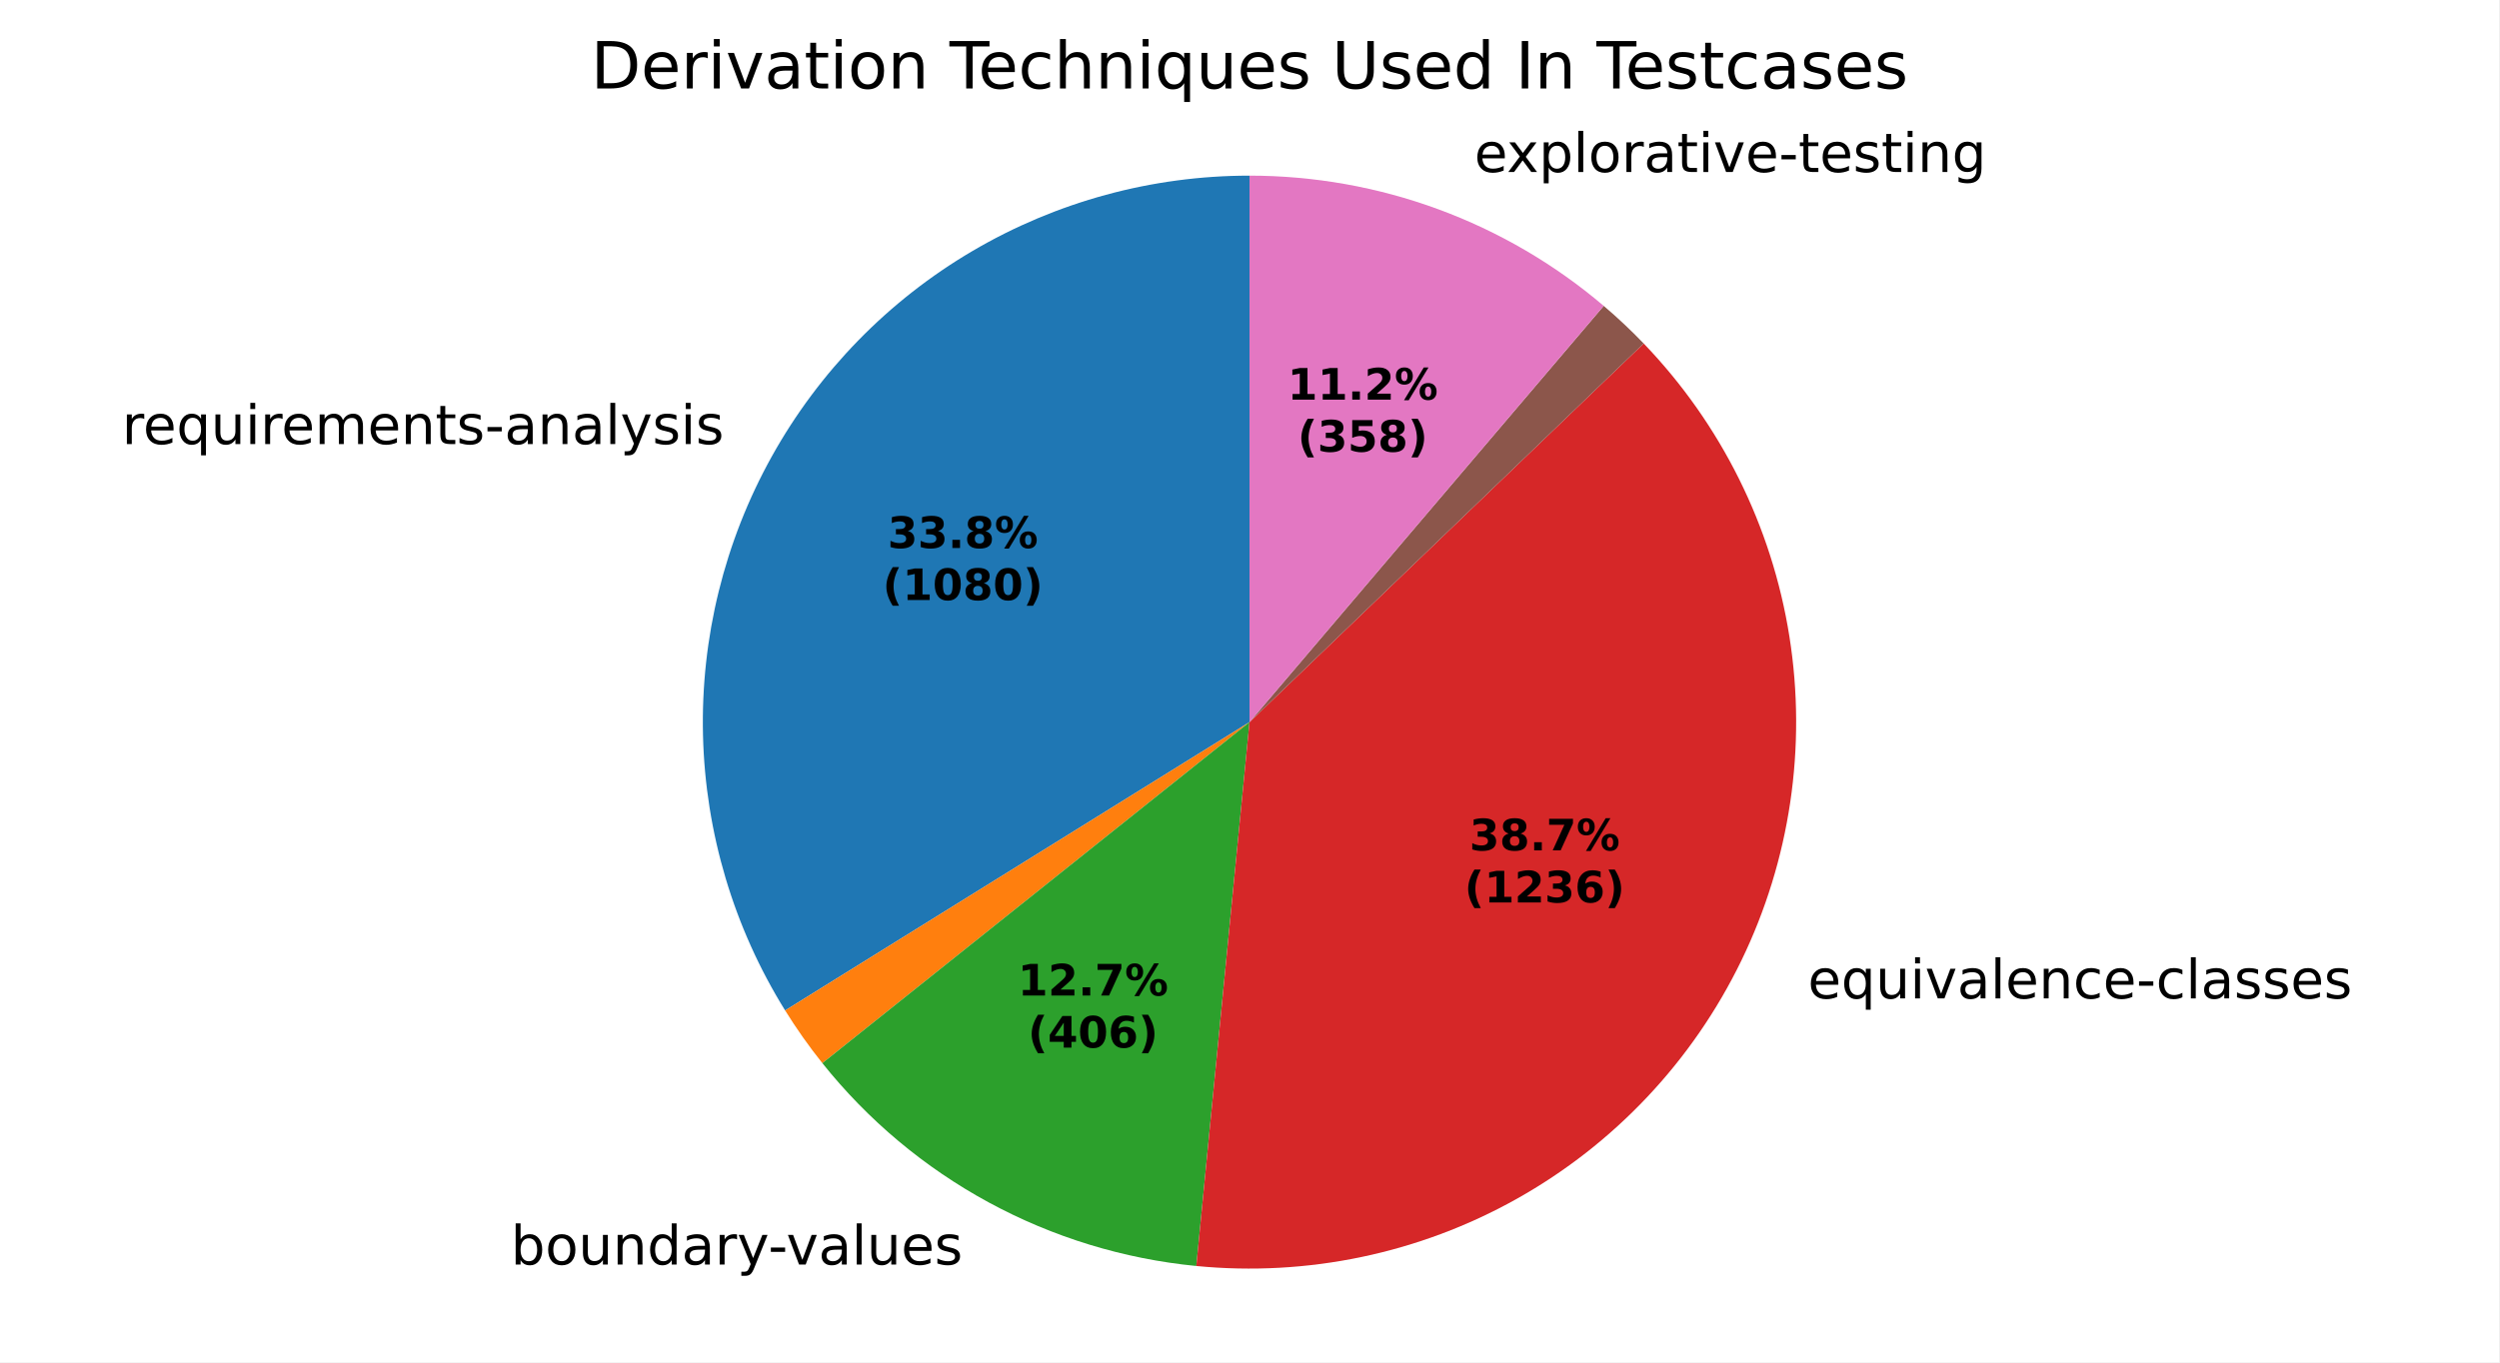
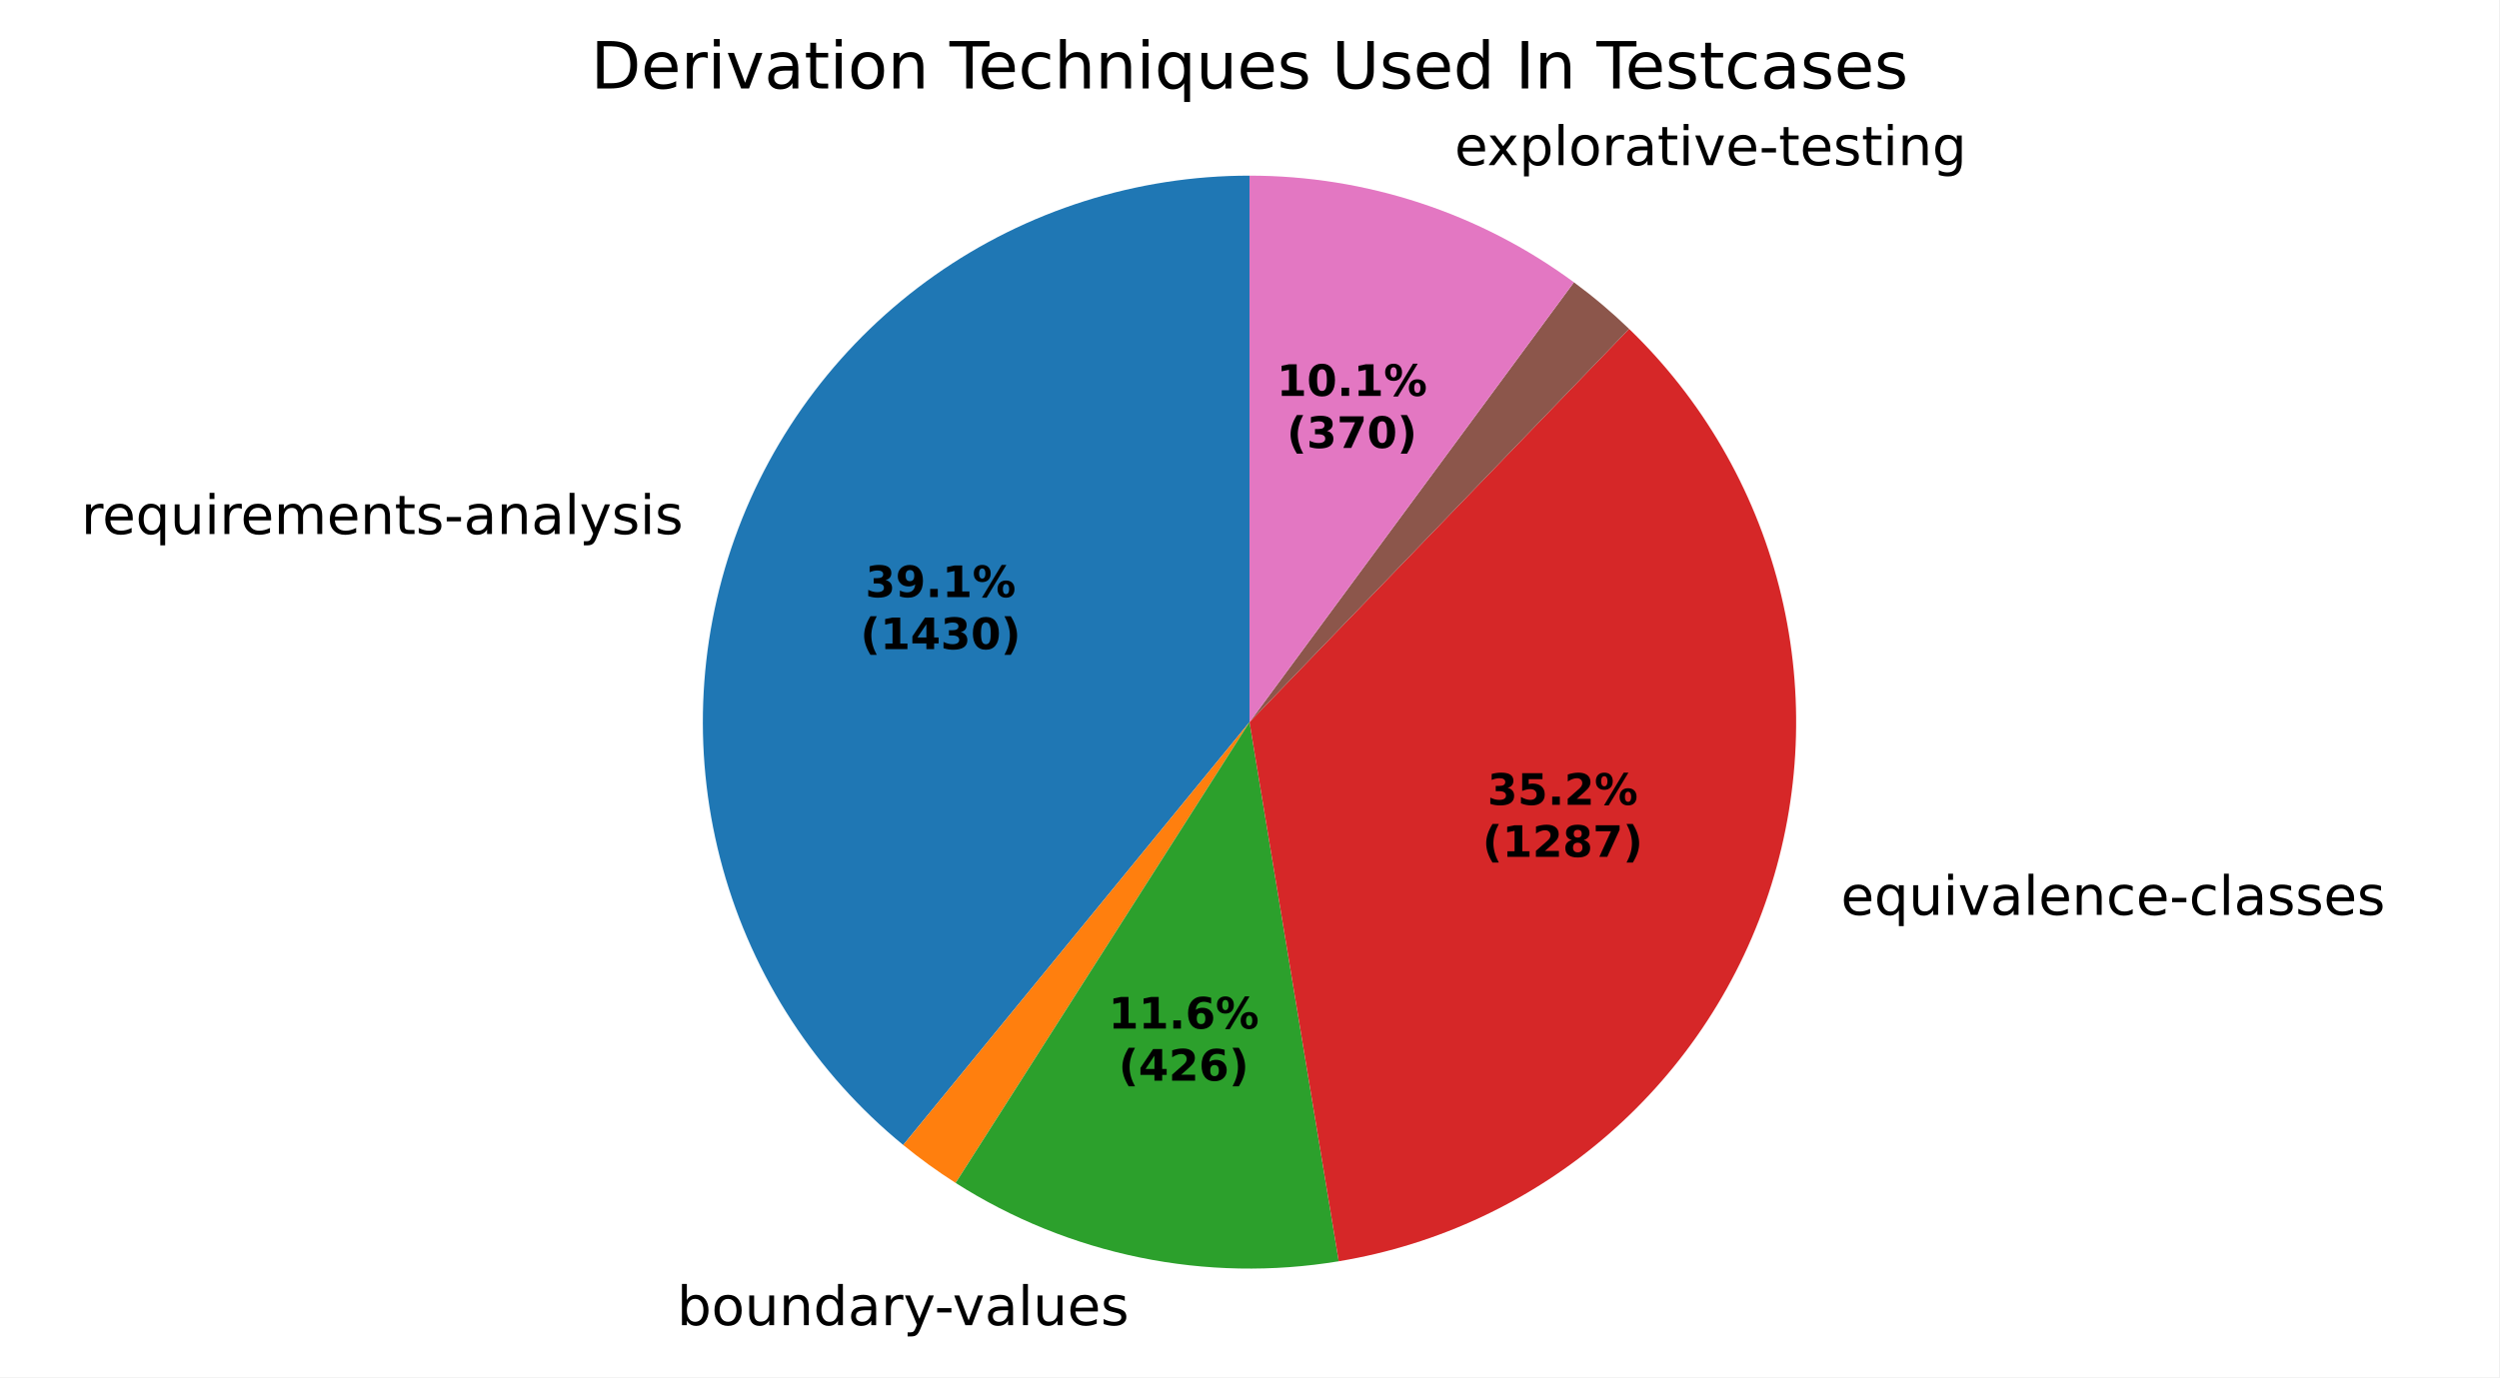
- <svg xmlns="http://www.w3.org/2000/svg" xmlns:xlink="http://www.w3.org/1999/xlink" width="460.8pt" height="251.278pt" viewBox="0 0 460.8 251.278" version="1.1">
+ <svg xmlns="http://www.w3.org/2000/svg" xmlns:xlink="http://www.w3.org/1999/xlink" width="460.8pt" height="254.029pt" viewBox="0 0 460.8 254.029" version="1.1">
  <defs>
    <style type="text/css">*{stroke-linejoin: round; stroke-linecap: butt}</style>
  </defs>
  <g id="figure_1">
    <g id="patch_1">
-       <path d="M 0 251.278  L 460.8 251.278  L 460.8 0  L 0 0  z " style="fill: #ffffff" />
+       <path d="M 0 254.029  L 460.8 254.029  L 460.8 0  L 0 0  z " style="fill: #ffffff" />
    </g>
    <g id="axes_1">
      <g id="patch_2">
-         <path d="M 230.4 32.398  C 212.433 32.398 194.788 37.202 179.3 46.311  C 163.812 55.419 151.038 68.506 142.306 84.208  C 133.573 99.911 129.196 117.667 129.629 135.629  C 130.063 153.592 135.291 171.116 144.771 186.379  L 230.4 133.198  z " style="fill: #1f77b4" />
+         <path d="M 230.4 32.398  C 209.612 32.398 189.325 38.828 172.334 50.803  C 155.342 62.778 142.463 79.72 135.472 99.297  C 128.48 118.873 127.713 140.141 133.276 160.171  C 138.838 180.2 150.462 198.027 166.547 211.195  L 230.4 133.198  z " style="fill: #1f77b4" />
      </g>
      <g id="patch_3">
-         <path d="M 144.771 186.379  C 145.818 188.065 146.915 189.72 148.059 191.342  C 149.204 192.963 150.397 194.55 151.636 196.101  L 230.4 133.198  z " style="fill: #ff7f0e" />
+         <path d="M 166.547 211.195  C 168.087 212.456 169.665 213.671 171.277 214.839  C 172.89 216.006 174.536 217.126 176.215 218.196  L 230.4 133.198  z " style="fill: #ff7f0e" />
      </g>
      <g id="patch_4">
-         <path d="M 151.636 196.101  C 160.045 206.631 170.48 215.368 182.324 221.794  C 194.167 228.221 207.18 232.209 220.591 233.52  L 230.4 133.198  z " style="fill: #2ca02c" />
+         <path d="M 176.215 218.196  C 186.606 224.82 198.126 229.484 210.199 231.953  C 222.273 234.423 234.698 234.658 246.856 232.646  L 230.4 133.198  z " style="fill: #2ca02c" />
      </g>
      <g id="patch_5">
-         <path d="M 220.591 233.52  C 241.093 235.524 261.725 231.197 279.693 221.123  C 297.662 211.05 312.118 195.706 321.104 177.17  C 330.09 158.634 333.181 137.781 329.96 117.434  C 326.738 97.088 317.356 78.21 303.083 63.357  L 230.4 133.198  z " style="fill: #d62728" />
+         <path d="M 246.856 232.646  C 265.287 229.596 282.512 221.482 296.6 209.213  C 310.688 196.944 321.091 180.997 326.644 163.159  C 332.197 145.322 332.683 126.288 328.049 108.191  C 323.414 90.093 313.838 73.636 300.395 60.663  L 230.4 133.198  z " style="fill: #d62728" />
      </g>
      <g id="patch_6">
-         <path d="M 303.083 63.357  C 303.083 63.357 303.083 63.357 303.083 63.357  L 230.4 133.198  z " style="fill: #9467bd" />
+         <path d="M 300.395 60.663  C 300.395 60.663 300.395 60.663 300.395 60.663  L 230.4 133.198  z " style="fill: #9467bd" />
      </g>
      <g id="patch_7">
-         <path d="M 303.083 63.357  C 301.914 62.14 300.715 60.953 299.486 59.797  C 298.258 58.641 297 57.515 295.715 56.422  L 230.4 133.198  z " style="fill: #8c564b" />
+         <path d="M 300.395 60.663  C 298.797 59.121 297.147 57.631 295.45 56.198  C 293.753 54.764 292.009 53.387 290.221 52.068  L 230.4 133.198  z " style="fill: #8c564b" />
      </g>
      <g id="patch_8">
-         <path d="M 295.715 56.422  C 286.672 48.729 276.34 42.693 265.197 38.595  C 254.054 34.496 242.273 32.398 230.4 32.398  L 230.4 133.198  z " style="fill: #e377c2" />
+         <path d="M 290.221 52.068  C 281.612 45.72 272.047 40.783 261.886 37.442  C 251.725 34.101 241.096 32.398 230.4 32.398  L 230.4 133.198  z " style="fill: #e377c2" />
      </g>
      <g id="matplotlib.axis_1" />
      <g id="matplotlib.axis_2" />
      <g id="text_1">
-         <g transform="translate(22.48834 81.90742) scale(0.1 -0.1)">
+         <g transform="translate(14.97109 98.50487) scale(0.1 -0.1)">
          <defs>
            <path id="DejaVuSans-55" d="M 2631 2963  Q 2534 3019 2420 3045  Q 2306 3072 2169 3072  Q 1681 3072 1420 2755  Q 1159 2438 1159 1844  L 1159 0  L 581 0  L 581 3500  L 1159 3500  L 1159 2956  Q 1341 3275 1631 3429  Q 1922 3584 2338 3584  Q 2397 3584 2469 3576  Q 2541 3569 2628 3553  L 2631 2963  z " transform="scale(0.015625)" />
            <path id="DejaVuSans-48" d="M 3597 1894  L 3597 1613  L 953 1613  Q 991 1019 1311 708  Q 1631 397 2203 397  Q 2534 397 2845 478  Q 3156 559 3463 722  L 3463 178  Q 3153 47 2828 -22  Q 2503 -91 2169 -91  Q 1331 -91 842 396  Q 353 884 353 1716  Q 353 2575 817 3079  Q 1281 3584 2069 3584  Q 2775 3584 3186 3129  Q 3597 2675 3597 1894  z M 3022 2063  Q 3016 2534 2758 2815  Q 2500 3097 2075 3097  Q 1594 3097 1305 2825  Q 1016 2553 972 2059  L 3022 2063  z " transform="scale(0.015625)" />
            <path id="DejaVuSans-54" d="M 947 1747  Q 947 1113 1208 752  Q 1469 391 1925 391  Q 2381 391 2643 752  Q 2906 1113 2906 1747  Q 2906 2381 2643 2742  Q 2381 3103 1925 3103  Q 1469 3103 1208 2742  Q 947 2381 947 1747  z M 2906 525  Q 2725 213 2448 61  Q 2172 -91 1784 -91  Q 1150 -91 751 415  Q 353 922 353 1747  Q 353 2572 751 3078  Q 1150 3584 1784 3584  Q 2172 3584 2448 3432  Q 2725 3281 2906 2969  L 2906 3500  L 3481 3500  L 3481 -1331  L 2906 -1331  L 2906 525  z " transform="scale(0.015625)" />
            <path id="DejaVuSans-58" d="M 544 1381  L 544 3500  L 1119 3500  L 1119 1403  Q 1119 906 1312 657  Q 1506 409 1894 409  Q 2359 409 2629 706  Q 2900 1003 2900 1516  L 2900 3500  L 3475 3500  L 3475 0  L 2900 0  L 2900 538  Q 2691 219 2414 64  Q 2138 -91 1772 -91  Q 1169 -91 856 284  Q 544 659 544 1381  z M 1991 3584  L 1991 3584  z " transform="scale(0.015625)" />
            <path id="DejaVuSans-4c" d="M 603 3500  L 1178 3500  L 1178 0  L 603 0  L 603 3500  z M 603 4863  L 1178 4863  L 1178 4134  L 603 4134  L 603 4863  z " transform="scale(0.015625)" />
            <path id="DejaVuSans-50" d="M 3328 2828  Q 3544 3216 3844 3400  Q 4144 3584 4550 3584  Q 5097 3584 5394 3201  Q 5691 2819 5691 2113  L 5691 0  L 5113 0  L 5113 2094  Q 5113 2597 4934 2840  Q 4756 3084 4391 3084  Q 3944 3084 3684 2787  Q 3425 2491 3425 1978  L 3425 0  L 2847 0  L 2847 2094  Q 2847 2600 2669 2842  Q 2491 3084 2119 3084  Q 1678 3084 1418 2786  Q 1159 2488 1159 1978  L 1159 0  L 581 0  L 581 3500  L 1159 3500  L 1159 2956  Q 1356 3278 1631 3431  Q 1906 3584 2284 3584  Q 2666 3584 2933 3390  Q 3200 3197 3328 2828  z " transform="scale(0.015625)" />
            <path id="DejaVuSans-51" d="M 3513 2113  L 3513 0  L 2938 0  L 2938 2094  Q 2938 2591 2744 2837  Q 2550 3084 2163 3084  Q 1697 3084 1428 2787  Q 1159 2491 1159 1978  L 1159 0  L 581 0  L 581 3500  L 1159 3500  L 1159 2956  Q 1366 3272 1645 3428  Q 1925 3584 2291 3584  Q 2894 3584 3203 3211  Q 3513 2838 3513 2113  z " transform="scale(0.015625)" />
            <path id="DejaVuSans-57" d="M 1172 4494  L 1172 3500  L 2356 3500  L 2356 3053  L 1172 3053  L 1172 1153  Q 1172 725 1289 603  Q 1406 481 1766 481  L 2356 481  L 2356 0  L 1766 0  Q 1100 0 847 248  Q 594 497 594 1153  L 594 3053  L 172 3053  L 172 3500  L 594 3500  L 594 4494  L 1172 4494  z " transform="scale(0.015625)" />
            <path id="DejaVuSans-56" d="M 2834 3397  L 2834 2853  Q 2591 2978 2328 3040  Q 2066 3103 1784 3103  Q 1356 3103 1142 2972  Q 928 2841 928 2578  Q 928 2378 1081 2264  Q 1234 2150 1697 2047  L 1894 2003  Q 2506 1872 2764 1633  Q 3022 1394 3022 966  Q 3022 478 2636 193  Q 2250 -91 1575 -91  Q 1294 -91 989 -36  Q 684 19 347 128  L 347 722  Q 666 556 975 473  Q 1284 391 1588 391  Q 1994 391 2212 530  Q 2431 669 2431 922  Q 2431 1156 2273 1281  Q 2116 1406 1581 1522  L 1381 1569  Q 847 1681 609 1914  Q 372 2147 372 2553  Q 372 3047 722 3315  Q 1072 3584 1716 3584  Q 2034 3584 2315 3537  Q 2597 3491 2834 3397  z " transform="scale(0.015625)" />
            <path id="DejaVuSans-10" d="M 313 2009  L 1997 2009  L 1997 1497  L 313 1497  L 313 2009  z " transform="scale(0.015625)" />
            <path id="DejaVuSans-44" d="M 2194 1759  Q 1497 1759 1228 1600  Q 959 1441 959 1056  Q 959 750 1161 570  Q 1363 391 1709 391  Q 2188 391 2477 730  Q 2766 1069 2766 1631  L 2766 1759  L 2194 1759  z M 3341 1997  L 3341 0  L 2766 0  L 2766 531  Q 2569 213 2275 61  Q 1981 -91 1556 -91  Q 1019 -91 701 211  Q 384 513 384 1019  Q 384 1609 779 1909  Q 1175 2209 1959 2209  L 2766 2209  L 2766 2266  Q 2766 2663 2505 2880  Q 2244 3097 1772 3097  Q 1472 3097 1187 3025  Q 903 2953 641 2809  L 641 3341  Q 956 3463 1253 3523  Q 1550 3584 1831 3584  Q 2591 3584 2966 3190  Q 3341 2797 3341 1997  z " transform="scale(0.015625)" />
            <path id="DejaVuSans-4f" d="M 603 4863  L 1178 4863  L 1178 0  L 603 0  L 603 4863  z " transform="scale(0.015625)" />
            <path id="DejaVuSans-5c" d="M 2059 -325  Q 1816 -950 1584 -1140  Q 1353 -1331 966 -1331  L 506 -1331  L 506 -850  L 844 -850  Q 1081 -850 1212 -737  Q 1344 -625 1503 -206  L 1606 56  L 191 3500  L 800 3500  L 1894 763  L 2988 3500  L 3597 3500  L 2059 -325  z " transform="scale(0.015625)" />
          </defs>
          <use xlink:href="#DejaVuSans-55" />
          <use xlink:href="#DejaVuSans-48" transform="translate(38.90625 0)" />
          <use xlink:href="#DejaVuSans-54" transform="translate(100.4375 0)" />
          <use xlink:href="#DejaVuSans-58" transform="translate(163.9219 0)" />
          <use xlink:href="#DejaVuSans-4c" transform="translate(227.2969 0)" />
          <use xlink:href="#DejaVuSans-55" transform="translate(255.0781 0)" />
          <use xlink:href="#DejaVuSans-48" transform="translate(293.9844 0)" />
          <use xlink:href="#DejaVuSans-50" transform="translate(355.5156 0)" />
          <use xlink:href="#DejaVuSans-48" transform="translate(452.9219 0)" />
          <use xlink:href="#DejaVuSans-51" transform="translate(514.4531 0)" />
          <use xlink:href="#DejaVuSans-57" transform="translate(577.8281 0)" />
          <use xlink:href="#DejaVuSans-56" transform="translate(617.0312 0)" />
          <use xlink:href="#DejaVuSans-10" transform="translate(669.125 0)" />
          <use xlink:href="#DejaVuSans-44" transform="translate(705.2031 0)" />
          <use xlink:href="#DejaVuSans-51" transform="translate(766.4844 0)" />
          <use xlink:href="#DejaVuSans-44" transform="translate(829.8594 0)" />
          <use xlink:href="#DejaVuSans-4f" transform="translate(891.1406 0)" />
          <use xlink:href="#DejaVuSans-5c" transform="translate(918.9219 0)" />
          <use xlink:href="#DejaVuSans-56" transform="translate(978.1094 0)" />
          <use xlink:href="#DejaVuSans-4c" transform="translate(1030.203 0)" />
          <use xlink:href="#DejaVuSans-56" transform="translate(1057.984 0)" />
        </g>
      </g>
      <g id="text_2">
-         <g transform="translate(91.00031 233.2521) scale(0.1 -0.1)">
+         <g transform="translate(121.6635 244.4268) scale(0.1 -0.1)">
          <defs>
            <path id="DejaVuSans-3" transform="scale(0.015625)" />
            <path id="DejaVuSans-45" d="M 3116 1747  Q 3116 2381 2855 2742  Q 2594 3103 2138 3103  Q 1681 3103 1420 2742  Q 1159 2381 1159 1747  Q 1159 1113 1420 752  Q 1681 391 2138 391  Q 2594 391 2855 752  Q 3116 1113 3116 1747  z M 1159 2969  Q 1341 3281 1617 3432  Q 1894 3584 2278 3584  Q 2916 3584 3314 3078  Q 3713 2572 3713 1747  Q 3713 922 3314 415  Q 2916 -91 2278 -91  Q 1894 -91 1617 61  Q 1341 213 1159 525  L 1159 0  L 581 0  L 581 4863  L 1159 4863  L 1159 2969  z " transform="scale(0.015625)" />
            <path id="DejaVuSans-52" d="M 1959 3097  Q 1497 3097 1228 2736  Q 959 2375 959 1747  Q 959 1119 1226 758  Q 1494 397 1959 397  Q 2419 397 2687 759  Q 2956 1122 2956 1747  Q 2956 2369 2687 2733  Q 2419 3097 1959 3097  z M 1959 3584  Q 2709 3584 3137 3096  Q 3566 2609 3566 1747  Q 3566 888 3137 398  Q 2709 -91 1959 -91  Q 1206 -91 779 398  Q 353 888 353 1747  Q 353 2609 779 3096  Q 1206 3584 1959 3584  z " transform="scale(0.015625)" />
            <path id="DejaVuSans-47" d="M 2906 2969  L 2906 4863  L 3481 4863  L 3481 0  L 2906 0  L 2906 525  Q 2725 213 2448 61  Q 2172 -91 1784 -91  Q 1150 -91 751 415  Q 353 922 353 1747  Q 353 2572 751 3078  Q 1150 3584 1784 3584  Q 2172 3584 2448 3432  Q 2725 3281 2906 2969  z M 947 1747  Q 947 1113 1208 752  Q 1469 391 1925 391  Q 2381 391 2643 752  Q 2906 1113 2906 1747  Q 2906 2381 2643 2742  Q 2381 3103 1925 3103  Q 1469 3103 1208 2742  Q 947 2381 947 1747  z " transform="scale(0.015625)" />
            <path id="DejaVuSans-59" d="M 191 3500  L 800 3500  L 1894 563  L 2988 3500  L 3597 3500  L 2284 0  L 1503 0  L 191 3500  z " transform="scale(0.015625)" />
          </defs>
          <use xlink:href="#DejaVuSans-3" />
          <use xlink:href="#DejaVuSans-45" transform="translate(31.78125 0)" />
          <use xlink:href="#DejaVuSans-52" transform="translate(95.26562 0)" />
          <use xlink:href="#DejaVuSans-58" transform="translate(156.4531 0)" />
          <use xlink:href="#DejaVuSans-51" transform="translate(219.8281 0)" />
          <use xlink:href="#DejaVuSans-47" transform="translate(283.2031 0)" />
          <use xlink:href="#DejaVuSans-44" transform="translate(346.6875 0)" />
          <use xlink:href="#DejaVuSans-55" transform="translate(407.9688 0)" />
          <use xlink:href="#DejaVuSans-5c" transform="translate(449.0781 0)" />
          <use xlink:href="#DejaVuSans-10" transform="translate(506.5156 0)" />
          <use xlink:href="#DejaVuSans-59" transform="translate(539.9062 0)" />
          <use xlink:href="#DejaVuSans-44" transform="translate(599.0938 0)" />
          <use xlink:href="#DejaVuSans-4f" transform="translate(660.375 0)" />
          <use xlink:href="#DejaVuSans-58" transform="translate(688.1562 0)" />
          <use xlink:href="#DejaVuSans-48" transform="translate(751.5312 0)" />
          <use xlink:href="#DejaVuSans-56" transform="translate(813.0625 0)" />
        </g>
      </g>
      <g id="text_3">
-         <g transform="translate(330.1741 184.165) scale(0.1 -0.1)">
+         <g transform="translate(336.2686 168.7536) scale(0.1 -0.1)">
          <defs>
            <path id="DejaVuSans-46" d="M 3122 3366  L 3122 2828  Q 2878 2963 2633 3030  Q 2388 3097 2138 3097  Q 1578 3097 1268 2742  Q 959 2388 959 1747  Q 959 1106 1268 751  Q 1578 397 2138 397  Q 2388 397 2633 464  Q 2878 531 3122 666  L 3122 134  Q 2881 22 2623 -34  Q 2366 -91 2075 -91  Q 1284 -91 818 406  Q 353 903 353 1747  Q 353 2603 823 3093  Q 1294 3584 2113 3584  Q 2378 3584 2631 3529  Q 2884 3475 3122 3366  z " transform="scale(0.015625)" />
          </defs>
          <use xlink:href="#DejaVuSans-3" />
          <use xlink:href="#DejaVuSans-48" transform="translate(31.78125 0)" />
          <use xlink:href="#DejaVuSans-54" transform="translate(93.3125 0)" />
          <use xlink:href="#DejaVuSans-58" transform="translate(156.7969 0)" />
          <use xlink:href="#DejaVuSans-4c" transform="translate(220.1719 0)" />
          <use xlink:href="#DejaVuSans-59" transform="translate(247.9531 0)" />
          <use xlink:href="#DejaVuSans-44" transform="translate(307.1406 0)" />
          <use xlink:href="#DejaVuSans-4f" transform="translate(368.4219 0)" />
          <use xlink:href="#DejaVuSans-48" transform="translate(396.2031 0)" />
          <use xlink:href="#DejaVuSans-51" transform="translate(457.7344 0)" />
          <use xlink:href="#DejaVuSans-46" transform="translate(521.1094 0)" />
          <use xlink:href="#DejaVuSans-48" transform="translate(576.0938 0)" />
          <use xlink:href="#DejaVuSans-10" transform="translate(637.625 0)" />
          <use xlink:href="#DejaVuSans-46" transform="translate(673.7031 0)" />
          <use xlink:href="#DejaVuSans-4f" transform="translate(728.6875 0)" />
          <use xlink:href="#DejaVuSans-44" transform="translate(756.4688 0)" />
          <use xlink:href="#DejaVuSans-56" transform="translate(817.75 0)" />
          <use xlink:href="#DejaVuSans-56" transform="translate(869.8438 0)" />
          <use xlink:href="#DejaVuSans-48" transform="translate(921.9375 0)" />
          <use xlink:href="#DejaVuSans-56" transform="translate(983.4688 0)" />
        </g>
      </g>
      <g id="text_4">
-         <g transform="translate(268.6765 31.73225) scale(0.1 -0.1)">
+         <g transform="translate(265.0347 30.46429) scale(0.1 -0.1)">
          <defs>
            <path id="DejaVuSans-5b" d="M 3513 3500  L 2247 1797  L 3578 0  L 2900 0  L 1881 1375  L 863 0  L 184 0  L 1544 1831  L 300 3500  L 978 3500  L 1906 2253  L 2834 3500  L 3513 3500  z " transform="scale(0.015625)" />
            <path id="DejaVuSans-53" d="M 1159 525  L 1159 -1331  L 581 -1331  L 581 3500  L 1159 3500  L 1159 2969  Q 1341 3281 1617 3432  Q 1894 3584 2278 3584  Q 2916 3584 3314 3078  Q 3713 2572 3713 1747  Q 3713 922 3314 415  Q 2916 -91 2278 -91  Q 1894 -91 1617 61  Q 1341 213 1159 525  z M 3116 1747  Q 3116 2381 2855 2742  Q 2594 3103 2138 3103  Q 1681 3103 1420 2742  Q 1159 2381 1159 1747  Q 1159 1113 1420 752  Q 1681 391 2138 391  Q 2594 391 2855 752  Q 3116 1113 3116 1747  z " transform="scale(0.015625)" />
            <path id="DejaVuSans-4a" d="M 2906 1791  Q 2906 2416 2648 2759  Q 2391 3103 1925 3103  Q 1463 3103 1205 2759  Q 947 2416 947 1791  Q 947 1169 1205 825  Q 1463 481 1925 481  Q 2391 481 2648 825  Q 2906 1169 2906 1791  z M 3481 434  Q 3481 -459 3084 -895  Q 2688 -1331 1869 -1331  Q 1566 -1331 1297 -1286  Q 1028 -1241 775 -1147  L 775 -588  Q 1028 -725 1275 -790  Q 1522 -856 1778 -856  Q 2344 -856 2625 -561  Q 2906 -266 2906 331  L 2906 616  Q 2728 306 2450 153  Q 2172 0 1784 0  Q 1141 0 747 490  Q 353 981 353 1791  Q 353 2603 747 3093  Q 1141 3584 1784 3584  Q 2172 3584 2450 3431  Q 2728 3278 2906 2969  L 2906 3500  L 3481 3500  L 3481 434  z " transform="scale(0.015625)" />
          </defs>
          <use xlink:href="#DejaVuSans-3" />
          <use xlink:href="#DejaVuSans-48" transform="translate(31.78125 0)" />
          <use xlink:href="#DejaVuSans-5b" transform="translate(91.5625 0)" />
          <use xlink:href="#DejaVuSans-53" transform="translate(150.75 0)" />
          <use xlink:href="#DejaVuSans-4f" transform="translate(214.2344 0)" />
          <use xlink:href="#DejaVuSans-52" transform="translate(242.0156 0)" />
          <use xlink:href="#DejaVuSans-55" transform="translate(303.2031 0)" />
          <use xlink:href="#DejaVuSans-44" transform="translate(344.3125 0)" />
          <use xlink:href="#DejaVuSans-57" transform="translate(405.5938 0)" />
          <use xlink:href="#DejaVuSans-4c" transform="translate(444.7969 0)" />
          <use xlink:href="#DejaVuSans-59" transform="translate(472.5781 0)" />
          <use xlink:href="#DejaVuSans-48" transform="translate(531.7656 0)" />
          <use xlink:href="#DejaVuSans-10" transform="translate(593.2969 0)" />
          <use xlink:href="#DejaVuSans-57" transform="translate(629.375 0)" />
          <use xlink:href="#DejaVuSans-48" transform="translate(668.5781 0)" />
          <use xlink:href="#DejaVuSans-56" transform="translate(730.1094 0)" />
          <use xlink:href="#DejaVuSans-57" transform="translate(782.2031 0)" />
          <use xlink:href="#DejaVuSans-4c" transform="translate(821.4062 0)" />
          <use xlink:href="#DejaVuSans-51" transform="translate(849.1875 0)" />
          <use xlink:href="#DejaVuSans-4a" transform="translate(912.5625 0)" />
        </g>
      </g>
      <g id="text_5">
-         <g transform="translate(163.6665 101.0816) scale(0.08 -0.08)">
+         <g transform="translate(159.5661 110.1348) scale(0.08 -0.08)">
          <defs>
            <path id="DejaVuSans-Bold-16" d="M 2981 2516  Q 3453 2394 3698 2092  Q 3944 1791 3944 1325  Q 3944 631 3412 270  Q 2881 -91 1863 -91  Q 1503 -91 1142 -33  Q 781 25 428 141  L 428 1069  Q 766 900 1098 814  Q 1431 728 1753 728  Q 2231 728 2486 893  Q 2741 1059 2741 1369  Q 2741 1688 2480 1852  Q 2219 2016 1709 2016  L 1228 2016  L 1228 2791  L 1734 2791  Q 2188 2791 2409 2933  Q 2631 3075 2631 3366  Q 2631 3634 2415 3781  Q 2200 3928 1806 3928  Q 1516 3928 1219 3862  Q 922 3797 628 3669  L 628 4550  Q 984 4650 1334 4700  Q 1684 4750 2022 4750  Q 2931 4750 3382 4451  Q 3834 4153 3834 3553  Q 3834 3144 3618 2883  Q 3403 2622 2981 2516  z " transform="scale(0.015625)" />
+             <path id="DejaVuSans-Bold-1c" d="M 641 103  L 641 966  Q 928 831 1190 764  Q 1453 697 1709 697  Q 2247 697 2547 995  Q 2847 1294 2900 1881  Q 2688 1725 2447 1647  Q 2206 1569 1925 1569  Q 1209 1569 770 1986  Q 331 2403 331 3084  Q 331 3838 820 4291  Q 1309 4744 2131 4744  Q 3044 4744 3544 4128  Q 4044 3513 4044 2388  Q 4044 1231 3459 570  Q 2875 -91 1856 -91  Q 1528 -91 1228 -42  Q 928 6 641 103  z M 2125 2350  Q 2441 2350 2600 2554  Q 2759 2759 2759 3169  Q 2759 3575 2600 3781  Q 2441 3988 2125 3988  Q 1809 3988 1650 3781  Q 1491 3575 1491 3169  Q 1491 2759 1650 2554  Q 1809 2350 2125 2350  z " transform="scale(0.015625)" />
            <path id="DejaVuSans-Bold-11" d="M 653 1209  L 1778 1209  L 1778 0  L 653 0  L 653 1209  z " transform="scale(0.015625)" />
-             <path id="DejaVuSans-Bold-1b" d="M 2228 2088  Q 1891 2088 1709 1903  Q 1528 1719 1528 1375  Q 1528 1031 1709 848  Q 1891 666 2228 666  Q 2563 666 2741 848  Q 2919 1031 2919 1375  Q 2919 1722 2741 1905  Q 2563 2088 2228 2088  z M 1350 2484  Q 925 2613 709 2878  Q 494 3144 494 3541  Q 494 4131 934 4440  Q 1375 4750 2228 4750  Q 3075 4750 3515 4442  Q 3956 4134 3956 3541  Q 3956 3144 3739 2878  Q 3522 2613 3097 2484  Q 3572 2353 3814 2058  Q 4056 1763 4056 1313  Q 4056 619 3595 264  Q 3134 -91 2228 -91  Q 1319 -91 855 264  Q 391 619 391 1313  Q 391 1763 633 2058  Q 875 2353 1350 2484  z M 1631 3419  Q 1631 3141 1786 2991  Q 1941 2841 2228 2841  Q 2509 2841 2662 2991  Q 2816 3141 2816 3419  Q 2816 3697 2662 3845  Q 2509 3994 2228 3994  Q 1941 3994 1786 3844  Q 1631 3694 1631 3419  z " transform="scale(0.015625)" />
+             <path id="DejaVuSans-Bold-14" d="M 750 831  L 1813 831  L 1813 3847  L 722 3622  L 722 4441  L 1806 4666  L 2950 4666  L 2950 831  L 4013 831  L 4013 0  L 750 0  L 750 831  z " transform="scale(0.015625)" />
            <path id="DejaVuSans-Bold-8" d="M 4959 1925  Q 4738 1925 4616 1733  Q 4494 1541 4494 1184  Q 4494 825 4614 633  Q 4734 441 4959 441  Q 5184 441 5303 633  Q 5422 825 5422 1184  Q 5422 1541 5301 1733  Q 5181 1925 4959 1925  z M 4959 2450  Q 5541 2450 5875 2112  Q 6209 1775 6209 1184  Q 6209 594 5875 251  Q 5541 -91 4959 -91  Q 4378 -91 4042 251  Q 3706 594 3706 1184  Q 3706 1772 4042 2111  Q 4378 2450 4959 2450  z M 2094 -91  L 1403 -91  L 4319 4750  L 5013 4750  L 2094 -91  z M 1453 4750  Q 2034 4750 2367 4411  Q 2700 4072 2700 3481  Q 2700 2891 2367 2550  Q 2034 2209 1453 2209  Q 872 2209 539 2550  Q 206 2891 206 3481  Q 206 4072 539 4411  Q 872 4750 1453 4750  z M 1453 4225  Q 1228 4225 1106 4031  Q 984 3838 984 3481  Q 984 3122 1106 2926  Q 1228 2731 1453 2731  Q 1678 2731 1798 2926  Q 1919 3122 1919 3481  Q 1919 3838 1797 4031  Q 1675 4225 1453 4225  z " transform="scale(0.015625)" />
          </defs>
          <use xlink:href="#DejaVuSans-Bold-16" />
-           <use xlink:href="#DejaVuSans-Bold-16" transform="translate(69.57812 0)" />
+           <use xlink:href="#DejaVuSans-Bold-1c" transform="translate(69.57812 0)" />
          <use xlink:href="#DejaVuSans-Bold-11" transform="translate(139.1562 0)" />
-           <use xlink:href="#DejaVuSans-Bold-1b" transform="translate(177.1406 0)" />
+           <use xlink:href="#DejaVuSans-Bold-14" transform="translate(177.1406 0)" />
          <use xlink:href="#DejaVuSans-Bold-8" transform="translate(246.7188 0)" />
        </g>
-         <g transform="translate(162.7547 110.6832) scale(0.08 -0.08)">
+         <g transform="translate(158.6542 119.7363) scale(0.08 -0.08)">
          <defs>
            <path id="DejaVuSans-Bold-b" d="M 2413 -844  L 1484 -844  Q 1006 -72 778 623  Q 550 1319 550 2003  Q 550 2688 779 3389  Q 1009 4091 1484 4856  L 2413 4856  Q 2013 4116 1813 3408  Q 1613 2700 1613 2009  Q 1613 1319 1811 609  Q 2009 -100 2413 -844  z " transform="scale(0.015625)" />
-             <path id="DejaVuSans-Bold-14" d="M 750 831  L 1813 831  L 1813 3847  L 722 3622  L 722 4441  L 1806 4666  L 2950 4666  L 2950 831  L 4013 831  L 4013 0  L 750 0  L 750 831  z " transform="scale(0.015625)" />
+             <path id="DejaVuSans-Bold-17" d="M 2356 3675  L 1038 1722  L 2356 1722  L 2356 3675  z M 2156 4666  L 3494 4666  L 3494 1722  L 4159 1722  L 4159 850  L 3494 850  L 3494 0  L 2356 0  L 2356 850  L 288 850  L 288 1881  L 2156 4666  z " transform="scale(0.015625)" />
            <path id="DejaVuSans-Bold-13" d="M 2944 2338  Q 2944 3213 2780 3570  Q 2616 3928 2228 3928  Q 1841 3928 1675 3570  Q 1509 3213 1509 2338  Q 1509 1453 1675 1090  Q 1841 728 2228 728  Q 2613 728 2778 1090  Q 2944 1453 2944 2338  z M 4147 2328  Q 4147 1169 3647 539  Q 3147 -91 2228 -91  Q 1306 -91 806 539  Q 306 1169 306 2328  Q 306 3491 806 4120  Q 1306 4750 2228 4750  Q 3147 4750 3647 4120  Q 4147 3491 4147 2328  z " transform="scale(0.015625)" />
            <path id="DejaVuSans-Bold-c" d="M 513 -844  Q 913 -100 1113 609  Q 1313 1319 1313 2009  Q 1313 2700 1113 3408  Q 913 4116 513 4856  L 1441 4856  Q 1916 4091 2145 3389  Q 2375 2688 2375 2003  Q 2375 1319 2147 623  Q 1919 -72 1441 -844  L 513 -844  z " transform="scale(0.015625)" />
          </defs>
          <use xlink:href="#DejaVuSans-Bold-b" />
          <use xlink:href="#DejaVuSans-Bold-14" transform="translate(45.70312 0)" />
-           <use xlink:href="#DejaVuSans-Bold-13" transform="translate(115.2812 0)" />
-           <use xlink:href="#DejaVuSans-Bold-1b" transform="translate(184.8594 0)" />
+           <use xlink:href="#DejaVuSans-Bold-17" transform="translate(115.2812 0)" />
+           <use xlink:href="#DejaVuSans-Bold-16" transform="translate(184.8594 0)" />
          <use xlink:href="#DejaVuSans-Bold-13" transform="translate(254.4375 0)" />
          <use xlink:href="#DejaVuSans-Bold-c" transform="translate(324.0156 0)" />
        </g>
      </g>
      <g id="text_6">
-         <g transform="translate(187.6773 183.6333) scale(0.08 -0.08)">
+         <g transform="translate(204.4026 189.7286) scale(0.08 -0.08)">
+           <defs>
+             <path id="DejaVuSans-Bold-19" d="M 2316 2303  Q 2000 2303 1842 2098  Q 1684 1894 1684 1484  Q 1684 1075 1842 870  Q 2000 666 2316 666  Q 2634 666 2792 870  Q 2950 1075 2950 1484  Q 2950 1894 2792 2098  Q 2634 2303 2316 2303  z M 3803 4544  L 3803 3681  Q 3506 3822 3243 3889  Q 2981 3956 2731 3956  Q 2194 3956 1894 3657  Q 1594 3359 1544 2772  Q 1750 2925 1990 3001  Q 2231 3078 2516 3078  Q 3231 3078 3670 2659  Q 4109 2241 4109 1563  Q 4109 813 3618 361  Q 3128 -91 2303 -91  Q 1394 -91 895 523  Q 397 1138 397 2266  Q 397 3422 980 4083  Q 1563 4744 2578 4744  Q 2900 4744 3203 4694  Q 3506 4644 3803 4544  z " transform="scale(0.015625)" />
+           </defs>
+           <use xlink:href="#DejaVuSans-Bold-14" />
+           <use xlink:href="#DejaVuSans-Bold-14" transform="translate(69.57812 0)" />
+           <use xlink:href="#DejaVuSans-Bold-11" transform="translate(139.1562 0)" />
+           <use xlink:href="#DejaVuSans-Bold-19" transform="translate(177.1406 0)" />
+           <use xlink:href="#DejaVuSans-Bold-8" transform="translate(246.7188 0)" />
+         </g>
+         <g transform="translate(206.2738 199.3301) scale(0.08 -0.08)">
          <defs>
            <path id="DejaVuSans-Bold-15" d="M 1844 884  L 3897 884  L 3897 0  L 506 0  L 506 884  L 2209 2388  Q 2438 2594 2547 2791  Q 2656 2988 2656 3200  Q 2656 3528 2436 3728  Q 2216 3928 1850 3928  Q 1569 3928 1234 3808  Q 900 3688 519 3450  L 519 4475  Q 925 4609 1322 4679  Q 1719 4750 2100 4750  Q 2938 4750 3402 4381  Q 3866 4013 3866 3353  Q 3866 2972 3669 2642  Q 3472 2313 2841 1759  L 1844 884  z " transform="scale(0.015625)" />
-             <path id="DejaVuSans-Bold-1a" d="M 428 4666  L 3944 4666  L 3944 3988  L 2125 0  L 953 0  L 2675 3781  L 428 3781  L 428 4666  z " transform="scale(0.015625)" />
-           </defs>
-           <use xlink:href="#DejaVuSans-Bold-14" />
-           <use xlink:href="#DejaVuSans-Bold-15" transform="translate(69.57812 0)" />
-           <use xlink:href="#DejaVuSans-Bold-11" transform="translate(139.1562 0)" />
-           <use xlink:href="#DejaVuSans-Bold-1a" transform="translate(177.1406 0)" />
-           <use xlink:href="#DejaVuSans-Bold-8" transform="translate(246.7188 0)" />
-         </g>
-         <g transform="translate(189.5486 193.2348) scale(0.08 -0.08)">
-           <defs>
-             <path id="DejaVuSans-Bold-17" d="M 2356 3675  L 1038 1722  L 2356 1722  L 2356 3675  z M 2156 4666  L 3494 4666  L 3494 1722  L 4159 1722  L 4159 850  L 3494 850  L 3494 0  L 2356 0  L 2356 850  L 288 850  L 288 1881  L 2156 4666  z " transform="scale(0.015625)" />
-             <path id="DejaVuSans-Bold-19" d="M 2316 2303  Q 2000 2303 1842 2098  Q 1684 1894 1684 1484  Q 1684 1075 1842 870  Q 2000 666 2316 666  Q 2634 666 2792 870  Q 2950 1075 2950 1484  Q 2950 1894 2792 2098  Q 2634 2303 2316 2303  z M 3803 4544  L 3803 3681  Q 3506 3822 3243 3889  Q 2981 3956 2731 3956  Q 2194 3956 1894 3657  Q 1594 3359 1544 2772  Q 1750 2925 1990 3001  Q 2231 3078 2516 3078  Q 3231 3078 3670 2659  Q 4109 2241 4109 1563  Q 4109 813 3618 361  Q 3128 -91 2303 -91  Q 1394 -91 895 523  Q 397 1138 397 2266  Q 397 3422 980 4083  Q 1563 4744 2578 4744  Q 2900 4744 3203 4694  Q 3506 4644 3803 4544  z " transform="scale(0.015625)" />
          </defs>
          <use xlink:href="#DejaVuSans-Bold-b" />
          <use xlink:href="#DejaVuSans-Bold-17" transform="translate(45.70312 0)" />
-           <use xlink:href="#DejaVuSans-Bold-13" transform="translate(115.2812 0)" />
+           <use xlink:href="#DejaVuSans-Bold-15" transform="translate(115.2812 0)" />
          <use xlink:href="#DejaVuSans-Bold-19" transform="translate(184.8594 0)" />
          <use xlink:href="#DejaVuSans-Bold-c" transform="translate(254.4375 0)" />
        </g>
      </g>
      <g id="text_7">
-         <g transform="translate(270.9454 156.8585) scale(0.08 -0.08)">
+         <g transform="translate(274.2696 148.4523) scale(0.08 -0.08)">
+           <defs>
+             <path id="DejaVuSans-Bold-18" d="M 678 4666  L 3669 4666  L 3669 3781  L 1638 3781  L 1638 3059  Q 1775 3097 1914 3117  Q 2053 3138 2203 3138  Q 3056 3138 3531 2711  Q 4006 2284 4006 1522  Q 4006 766 3489 337  Q 2972 -91 2053 -91  Q 1656 -91 1267 -14  Q 878 63 494 219  L 494 1166  Q 875 947 1217 837  Q 1559 728 1863 728  Q 2300 728 2551 942  Q 2803 1156 2803 1522  Q 2803 1891 2551 2103  Q 2300 2316 1863 2316  Q 1603 2316 1309 2248  Q 1016 2181 678 2041  L 678 4666  z " transform="scale(0.015625)" />
+           </defs>
          <use xlink:href="#DejaVuSans-Bold-16" />
-           <use xlink:href="#DejaVuSans-Bold-1b" transform="translate(69.57812 0)" />
+           <use xlink:href="#DejaVuSans-Bold-18" transform="translate(69.57812 0)" />
          <use xlink:href="#DejaVuSans-Bold-11" transform="translate(139.1562 0)" />
-           <use xlink:href="#DejaVuSans-Bold-1a" transform="translate(177.1406 0)" />
+           <use xlink:href="#DejaVuSans-Bold-15" transform="translate(177.1406 0)" />
          <use xlink:href="#DejaVuSans-Bold-8" transform="translate(246.7188 0)" />
        </g>
-         <g transform="translate(270.0336 166.4601) scale(0.08 -0.08)">
+         <g transform="translate(273.3577 158.0538) scale(0.08 -0.08)">
+           <defs>
+             <path id="DejaVuSans-Bold-1b" d="M 2228 2088  Q 1891 2088 1709 1903  Q 1528 1719 1528 1375  Q 1528 1031 1709 848  Q 1891 666 2228 666  Q 2563 666 2741 848  Q 2919 1031 2919 1375  Q 2919 1722 2741 1905  Q 2563 2088 2228 2088  z M 1350 2484  Q 925 2613 709 2878  Q 494 3144 494 3541  Q 494 4131 934 4440  Q 1375 4750 2228 4750  Q 3075 4750 3515 4442  Q 3956 4134 3956 3541  Q 3956 3144 3739 2878  Q 3522 2613 3097 2484  Q 3572 2353 3814 2058  Q 4056 1763 4056 1313  Q 4056 619 3595 264  Q 3134 -91 2228 -91  Q 1319 -91 855 264  Q 391 619 391 1313  Q 391 1763 633 2058  Q 875 2353 1350 2484  z M 1631 3419  Q 1631 3141 1786 2991  Q 1941 2841 2228 2841  Q 2509 2841 2662 2991  Q 2816 3141 2816 3419  Q 2816 3697 2662 3845  Q 2509 3994 2228 3994  Q 1941 3994 1786 3844  Q 1631 3694 1631 3419  z " transform="scale(0.015625)" />
+             <path id="DejaVuSans-Bold-1a" d="M 428 4666  L 3944 4666  L 3944 3988  L 2125 0  L 953 0  L 2675 3781  L 428 3781  L 428 4666  z " transform="scale(0.015625)" />
+           </defs>
          <use xlink:href="#DejaVuSans-Bold-b" />
          <use xlink:href="#DejaVuSans-Bold-14" transform="translate(45.70312 0)" />
          <use xlink:href="#DejaVuSans-Bold-15" transform="translate(115.2812 0)" />
-           <use xlink:href="#DejaVuSans-Bold-16" transform="translate(184.8594 0)" />
-           <use xlink:href="#DejaVuSans-Bold-19" transform="translate(254.4375 0)" />
+           <use xlink:href="#DejaVuSans-Bold-1b" transform="translate(184.8594 0)" />
+           <use xlink:href="#DejaVuSans-Bold-1a" transform="translate(254.4375 0)" />
          <use xlink:href="#DejaVuSans-Bold-c" transform="translate(324.0156 0)" />
        </g>
      </g>
      <g id="text_8">
-         <g transform="translate(237.4013 73.71335) scale(0.08 -0.08)">
+         <g transform="translate(235.4147 73.02172) scale(0.08 -0.08)">
          <use xlink:href="#DejaVuSans-Bold-14" />
-           <use xlink:href="#DejaVuSans-Bold-14" transform="translate(69.57812 0)" />
+           <use xlink:href="#DejaVuSans-Bold-13" transform="translate(69.57812 0)" />
          <use xlink:href="#DejaVuSans-Bold-11" transform="translate(139.1562 0)" />
-           <use xlink:href="#DejaVuSans-Bold-15" transform="translate(177.1406 0)" />
+           <use xlink:href="#DejaVuSans-Bold-14" transform="translate(177.1406 0)" />
          <use xlink:href="#DejaVuSans-Bold-8" transform="translate(246.7188 0)" />
        </g>
-         <g transform="translate(239.2725 83.31492) scale(0.08 -0.08)">
-           <defs>
-             <path id="DejaVuSans-Bold-18" d="M 678 4666  L 3669 4666  L 3669 3781  L 1638 3781  L 1638 3059  Q 1775 3097 1914 3117  Q 2053 3138 2203 3138  Q 3056 3138 3531 2711  Q 4006 2284 4006 1522  Q 4006 766 3489 337  Q 2972 -91 2053 -91  Q 1656 -91 1267 -14  Q 878 63 494 219  L 494 1166  Q 875 947 1217 837  Q 1559 728 1863 728  Q 2300 728 2551 942  Q 2803 1156 2803 1522  Q 2803 1891 2551 2103  Q 2300 2316 1863 2316  Q 1603 2316 1309 2248  Q 1016 2181 678 2041  L 678 4666  z " transform="scale(0.015625)" />
-           </defs>
+         <g transform="translate(237.2859 82.62329) scale(0.08 -0.08)">
          <use xlink:href="#DejaVuSans-Bold-b" />
          <use xlink:href="#DejaVuSans-Bold-16" transform="translate(45.70312 0)" />
-           <use xlink:href="#DejaVuSans-Bold-18" transform="translate(115.2812 0)" />
-           <use xlink:href="#DejaVuSans-Bold-1b" transform="translate(184.8594 0)" />
+           <use xlink:href="#DejaVuSans-Bold-1a" transform="translate(115.2812 0)" />
+           <use xlink:href="#DejaVuSans-Bold-13" transform="translate(184.8594 0)" />
          <use xlink:href="#DejaVuSans-Bold-c" transform="translate(254.4375 0)" />
        </g>
      </g>
      <g id="text_9">
        <g transform="translate(108.9441 16.31812) scale(0.12 -0.12)">
          <defs>
            <path id="DejaVuSans-27" d="M 1259 4147  L 1259 519  L 2022 519  Q 2988 519 3436 956  Q 3884 1394 3884 2338  Q 3884 3275 3436 3711  Q 2988 4147 2022 4147  L 1259 4147  z M 628 4666  L 1925 4666  Q 3281 4666 3915 4102  Q 4550 3538 4550 2338  Q 4550 1131 3912 565  Q 3275 0 1925 0  L 628 0  L 628 4666  z " transform="scale(0.015625)" />
            <path id="DejaVuSans-37" d="M -19 4666  L 3928 4666  L 3928 4134  L 2272 4134  L 2272 0  L 1638 0  L 1638 4134  L -19 4134  L -19 4666  z " transform="scale(0.015625)" />
            <path id="DejaVuSans-4b" d="M 3513 2113  L 3513 0  L 2938 0  L 2938 2094  Q 2938 2591 2744 2837  Q 2550 3084 2163 3084  Q 1697 3084 1428 2787  Q 1159 2491 1159 1978  L 1159 0  L 581 0  L 581 4863  L 1159 4863  L 1159 2956  Q 1366 3272 1645 3428  Q 1925 3584 2291 3584  Q 2894 3584 3203 3211  Q 3513 2838 3513 2113  z " transform="scale(0.015625)" />
            <path id="DejaVuSans-38" d="M 556 4666  L 1191 4666  L 1191 1831  Q 1191 1081 1462 751  Q 1734 422 2344 422  Q 2950 422 3222 751  Q 3494 1081 3494 1831  L 3494 4666  L 4128 4666  L 4128 1753  Q 4128 841 3676 375  Q 3225 -91 2344 -91  Q 1459 -91 1007 375  Q 556 841 556 1753  L 556 4666  z " transform="scale(0.015625)" />
            <path id="DejaVuSans-2c" d="M 628 4666  L 1259 4666  L 1259 0  L 628 0  L 628 4666  z " transform="scale(0.015625)" />
          </defs>
          <use xlink:href="#DejaVuSans-27" />
          <use xlink:href="#DejaVuSans-48" transform="translate(77 0)" />
          <use xlink:href="#DejaVuSans-55" transform="translate(138.5312 0)" />
          <use xlink:href="#DejaVuSans-4c" transform="translate(179.6406 0)" />
          <use xlink:href="#DejaVuSans-59" transform="translate(207.4219 0)" />
          <use xlink:href="#DejaVuSans-44" transform="translate(266.6094 0)" />
          <use xlink:href="#DejaVuSans-57" transform="translate(327.8906 0)" />
          <use xlink:href="#DejaVuSans-4c" transform="translate(367.0938 0)" />
          <use xlink:href="#DejaVuSans-52" transform="translate(394.875 0)" />
          <use xlink:href="#DejaVuSans-51" transform="translate(456.0625 0)" />
          <use xlink:href="#DejaVuSans-3" transform="translate(519.4375 0)" />
          <use xlink:href="#DejaVuSans-37" transform="translate(551.2188 0)" />
          <use xlink:href="#DejaVuSans-48" transform="translate(595.3125 0)" />
          <use xlink:href="#DejaVuSans-46" transform="translate(656.8438 0)" />
          <use xlink:href="#DejaVuSans-4b" transform="translate(711.8281 0)" />
          <use xlink:href="#DejaVuSans-51" transform="translate(775.2031 0)" />
          <use xlink:href="#DejaVuSans-4c" transform="translate(838.5781 0)" />
          <use xlink:href="#DejaVuSans-54" transform="translate(866.3594 0)" />
          <use xlink:href="#DejaVuSans-58" transform="translate(929.8438 0)" />
          <use xlink:href="#DejaVuSans-48" transform="translate(993.2188 0)" />
          <use xlink:href="#DejaVuSans-56" transform="translate(1054.75 0)" />
          <use xlink:href="#DejaVuSans-3" transform="translate(1106.844 0)" />
          <use xlink:href="#DejaVuSans-38" transform="translate(1138.625 0)" />
          <use xlink:href="#DejaVuSans-56" transform="translate(1211.812 0)" />
          <use xlink:href="#DejaVuSans-48" transform="translate(1263.906 0)" />
          <use xlink:href="#DejaVuSans-47" transform="translate(1325.438 0)" />
          <use xlink:href="#DejaVuSans-3" transform="translate(1388.922 0)" />
          <use xlink:href="#DejaVuSans-2c" transform="translate(1420.703 0)" />
          <use xlink:href="#DejaVuSans-51" transform="translate(1450.203 0)" />
          <use xlink:href="#DejaVuSans-3" transform="translate(1513.578 0)" />
          <use xlink:href="#DejaVuSans-37" transform="translate(1545.359 0)" />
          <use xlink:href="#DejaVuSans-48" transform="translate(1589.453 0)" />
          <use xlink:href="#DejaVuSans-56" transform="translate(1650.984 0)" />
          <use xlink:href="#DejaVuSans-57" transform="translate(1703.078 0)" />
          <use xlink:href="#DejaVuSans-46" transform="translate(1742.281 0)" />
          <use xlink:href="#DejaVuSans-44" transform="translate(1797.266 0)" />
          <use xlink:href="#DejaVuSans-56" transform="translate(1858.547 0)" />
          <use xlink:href="#DejaVuSans-48" transform="translate(1910.641 0)" />
          <use xlink:href="#DejaVuSans-56" transform="translate(1972.172 0)" />
        </g>
      </g>
    </g>
  </g>
</svg>
